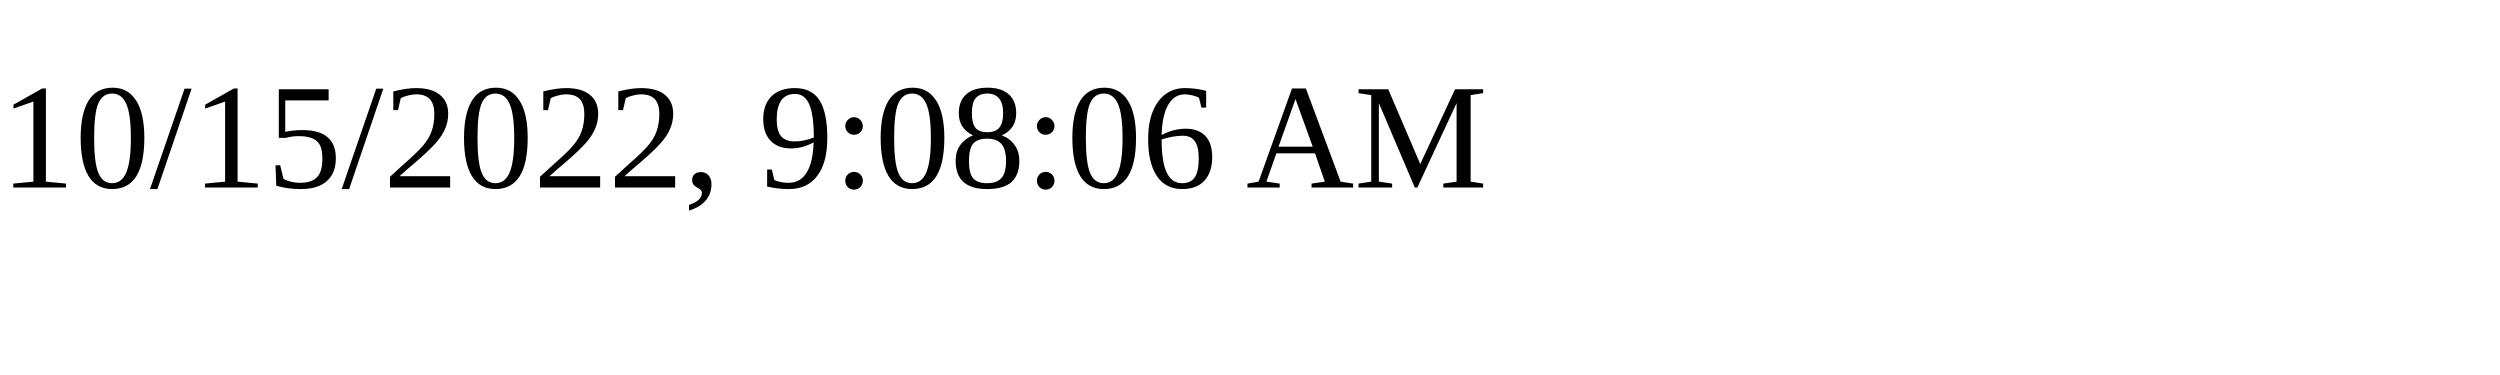
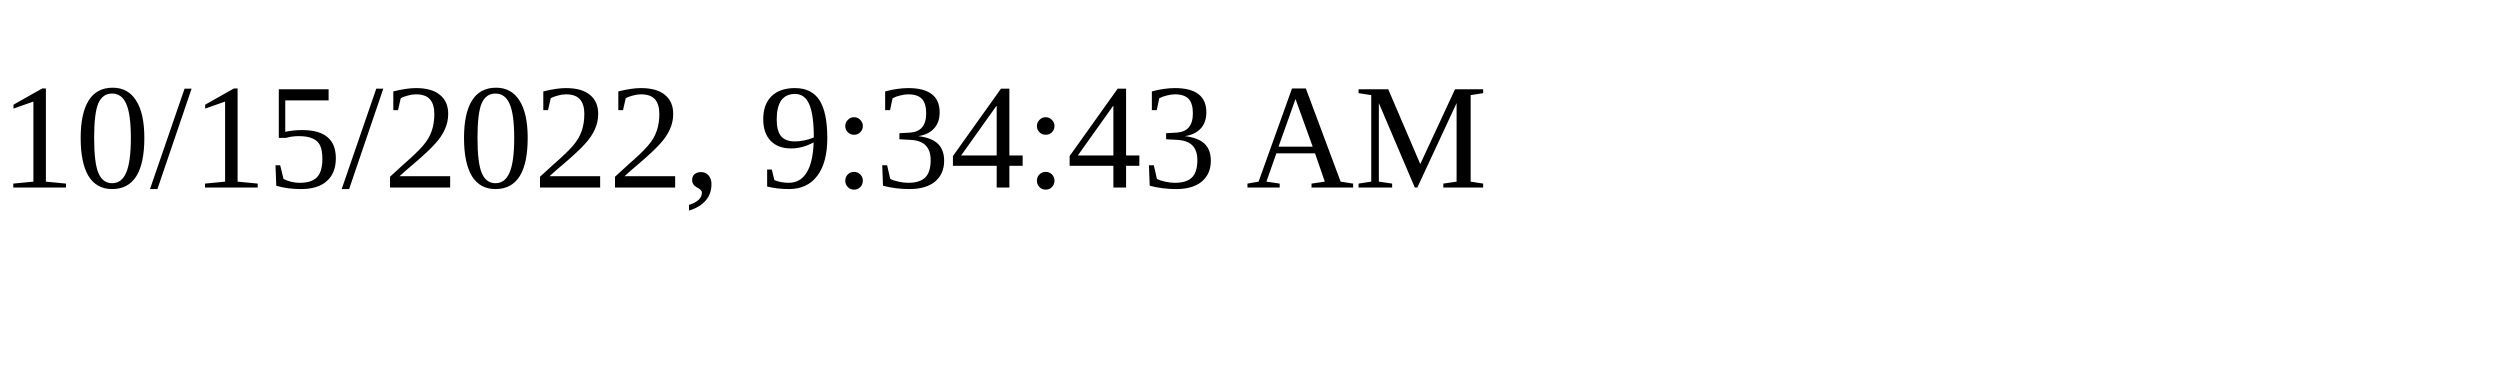
<svg xmlns="http://www.w3.org/2000/svg" height="30" width="200">
-   <text x="0" y="15">10/15/2022, 9:08:06 AM</text>
+   <text x="0" y="15">10/15/2022, 9:34:43 AM</text>
</svg>
